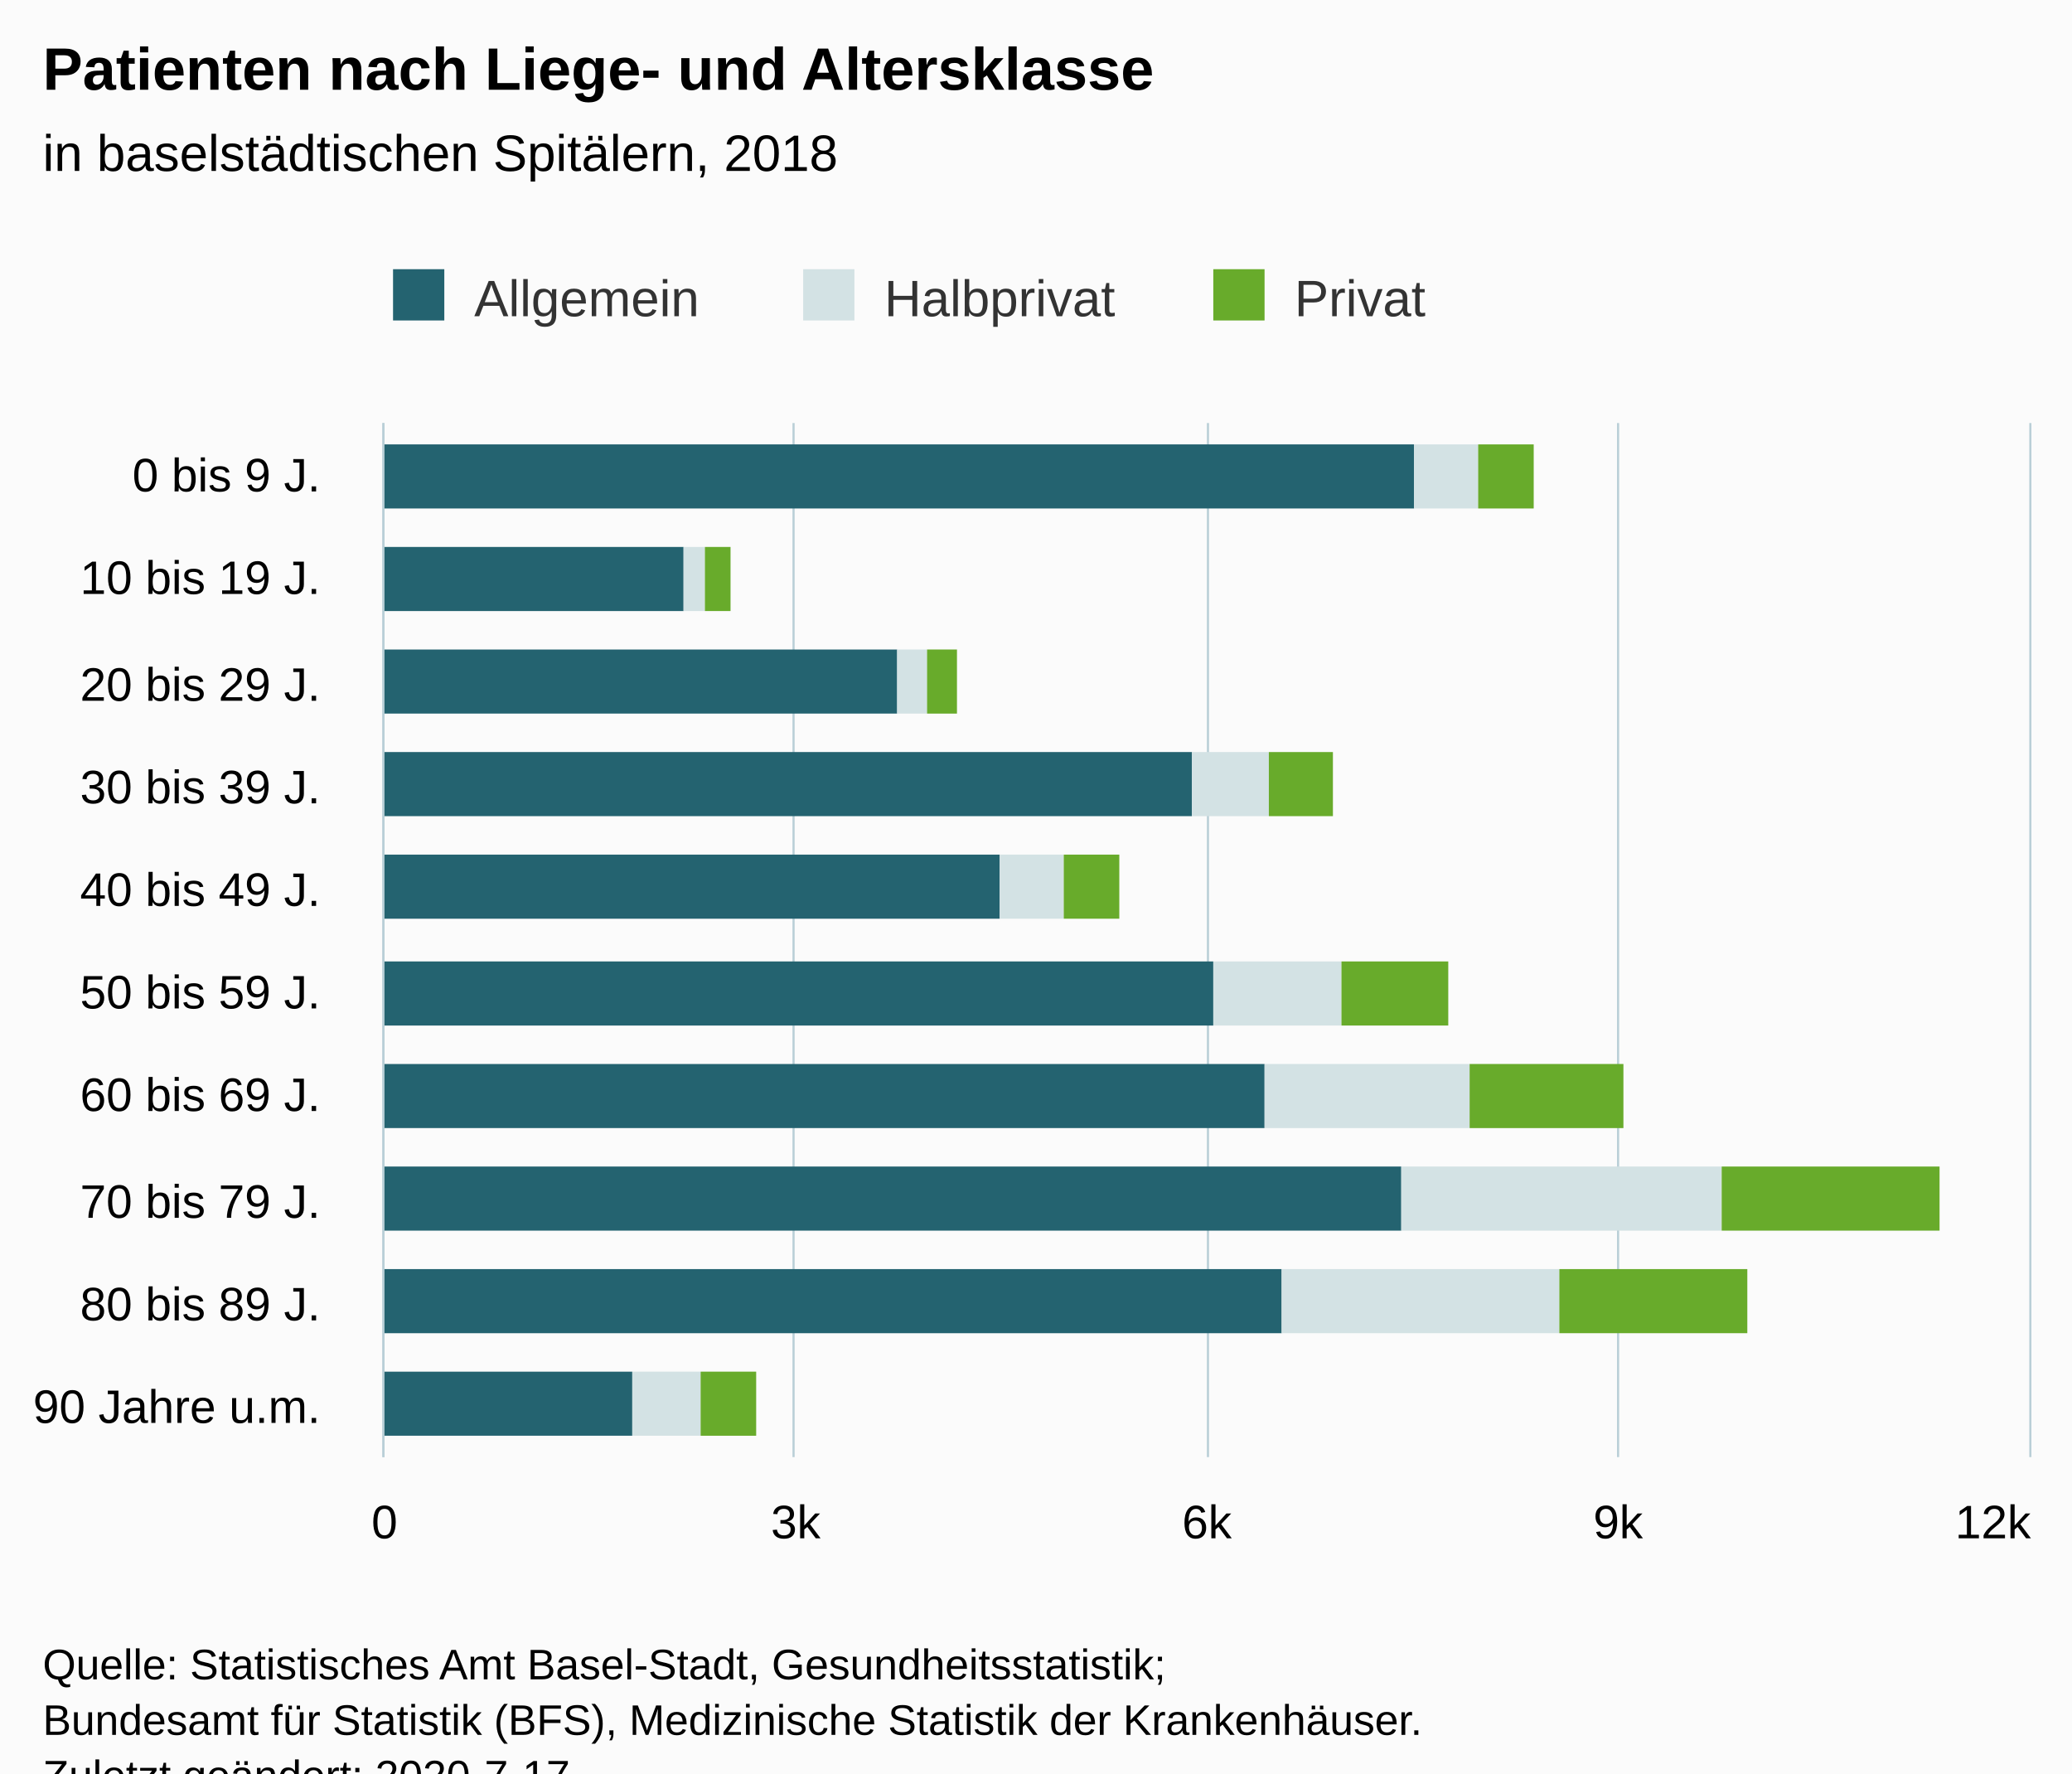
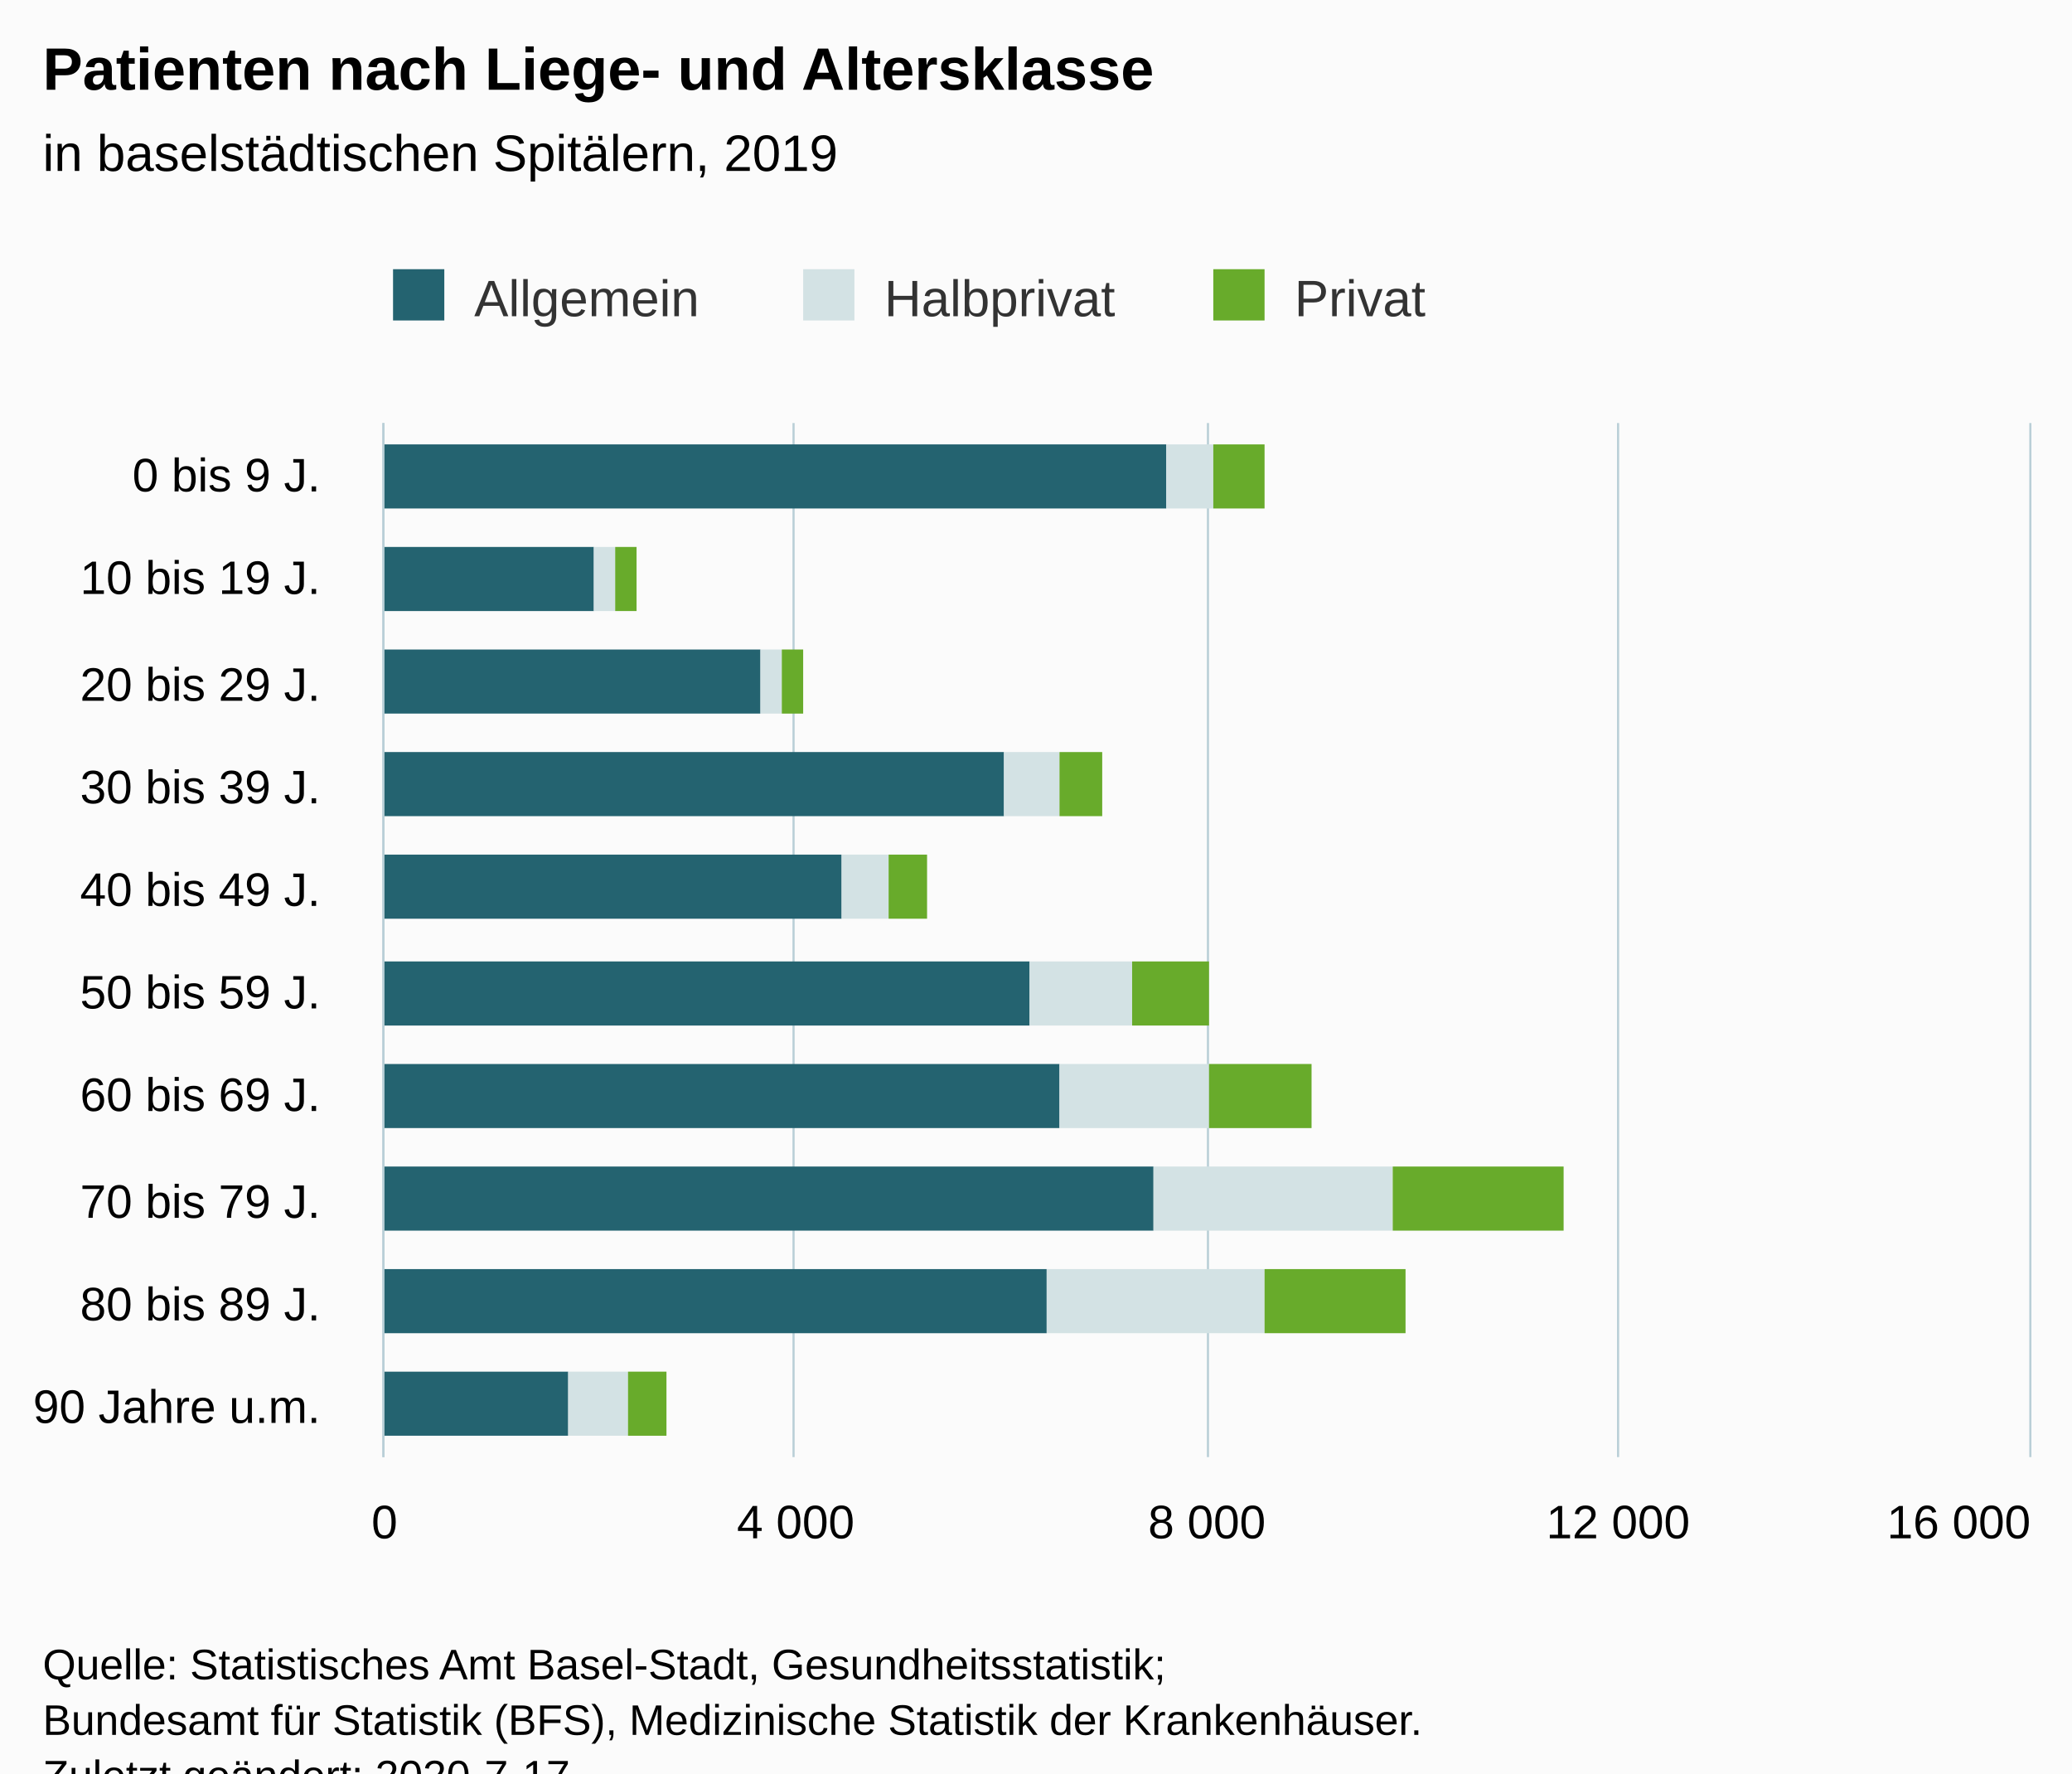
<svg xmlns="http://www.w3.org/2000/svg" version="1.1" class="highcharts-root" style="font-family:Arial;font-size:12px;" viewBox="0 0 485 415">
  <defs>
-     <clipPath id="highcharts-6cgfjhz-36-">
+     <clipPath id="highcharts-9effpoc-36-">
      <rect x="0" y="0" width="242" height="385" fill="none" />
    </clipPath>
-     <clipPath id="highcharts-6cgfjhz-47-">
+     <clipPath id="highcharts-9effpoc-47-">
      <rect x="0" y="0" width="242" height="385" fill="none" />
    </clipPath>
  </defs>
  <rect fill="#fbfbfb" class="highcharts-background" x="0" y="0" width="485" height="428" rx="0" ry="0" />
  <rect fill="none" class="highcharts-plot-background" x="90" y="99" width="385" height="242" />
  <g class="highcharts-pane-group" data-z-index="0" />
  <g class="highcharts-grid highcharts-xaxis-grid" data-z-index="1">
    <path fill="none" data-z-index="1" class="highcharts-grid-line" d="M 90 123.5 L 475 123.5" opacity="1" />
    <path fill="none" data-z-index="1" class="highcharts-grid-line" d="M 90 147.5 L 475 147.5" opacity="1" />
    <path fill="none" data-z-index="1" class="highcharts-grid-line" d="M 90 172.5 L 475 172.5" opacity="1" />
    <path fill="none" data-z-index="1" class="highcharts-grid-line" d="M 90 196.5 L 475 196.5" opacity="1" />
    <path fill="none" data-z-index="1" class="highcharts-grid-line" d="M 90 220.5 L 475 220.5" opacity="1" />
    <path fill="none" data-z-index="1" class="highcharts-grid-line" d="M 90 244.5 L 475 244.5" opacity="1" />
    <path fill="none" data-z-index="1" class="highcharts-grid-line" d="M 90 268.5 L 475 268.5" opacity="1" />
    <path fill="none" data-z-index="1" class="highcharts-grid-line" d="M 90 293.5 L 475 293.5" opacity="1" />
    <path fill="none" data-z-index="1" class="highcharts-grid-line" d="M 90 317.5 L 475 317.5" opacity="1" />
    <path fill="none" data-z-index="1" class="highcharts-grid-line" d="M 90 341.5 L 475 341.5" opacity="1" />
    <path fill="none" data-z-index="1" class="highcharts-grid-line" d="M 90 99.5 L 475 99.5" opacity="1" />
  </g>
  <g class="highcharts-grid highcharts-yaxis-grid" data-z-index="1">
    <path fill="none" stroke="#B9CFD7" stroke-width="0.5" data-z-index="1" class="highcharts-grid-line" d="M 89.75 99 L 89.75 341" opacity="1" />
    <path fill="none" stroke="#B9CFD7" stroke-width="0.5" data-z-index="1" class="highcharts-grid-line" d="M 185.75 99 L 185.75 341" opacity="1" />
    <path fill="none" stroke="#B9CFD7" stroke-width="0.5" data-z-index="1" class="highcharts-grid-line" d="M 282.75 99 L 282.75 341" opacity="1" />
    <path fill="none" stroke="#B9CFD7" stroke-width="0.5" data-z-index="1" class="highcharts-grid-line" d="M 378.75 99 L 378.75 341" opacity="1" />
    <path fill="none" stroke="#B9CFD7" stroke-width="0.5" data-z-index="1" class="highcharts-grid-line" d="M 475.25 99 L 475.25 341" opacity="1" />
  </g>
  <rect fill="none" class="highcharts-plot-border" data-z-index="1" x="90" y="99" width="385" height="242" />
  <g class="highcharts-axis highcharts-xaxis" data-z-index="2">
    <path fill="none" class="highcharts-axis-line" stroke="#B9CFD7" stroke-width="0.5" data-z-index="7" d="M 89.75 99 L 89.75 341" />
  </g>
  <g class="highcharts-axis highcharts-yaxis" data-z-index="2">
    <path fill="none" class="highcharts-axis-line" data-z-index="7" d="M 90 341 L 475 341" />
  </g>
  <g class="highcharts-series-group" data-z-index="3">
-     <g class="highcharts-series highcharts-series-0 highcharts-column-series" data-z-index="0.1" opacity="1" transform="translate(475,341) rotate(90) scale(-1,1) scale(1 1)" clip-path="url(#highcharts-6cgfjhz-47-)">
-       <rect x="222" y="144" width="15" height="242" fill="#246370" opacity="1" class="highcharts-point" />
-       <rect x="198" y="315" width="15" height="71" fill="#246370" opacity="1" class="highcharts-point" />
-       <rect x="174" y="265" width="15" height="121" fill="#246370" opacity="1" class="highcharts-point" />
-       <rect x="150" y="196" width="15" height="190" fill="#246370" opacity="1" class="highcharts-point" />
-       <rect x="126" y="241" width="15" height="145" fill="#246370" opacity="1" class="highcharts-point" />
-       <rect x="101" y="191" width="15" height="195" fill="#246370" opacity="1" class="highcharts-point" />
-       <rect x="77" y="179" width="15" height="207" fill="#246370" opacity="1" class="highcharts-point" />
-       <rect x="53" y="147" width="15" height="239" fill="#246370" opacity="1" class="highcharts-point" />
-       <rect x="29" y="175" width="15" height="211" fill="#246370" opacity="1" class="highcharts-point" />
-       <rect x="5" y="327" width="15" height="59" fill="#246370" opacity="1" class="highcharts-point" />
+     <g class="highcharts-series highcharts-series-0 highcharts-column-series" data-z-index="0.1" opacity="1" transform="translate(475,341) rotate(90) scale(-1,1) scale(1 1)" clip-path="url(#highcharts-9effpoc-47-)">
+       <rect x="222" y="202" width="15" height="184" fill="#246370" opacity="1" class="highcharts-point" />
+       <rect x="198" y="336" width="15" height="50" fill="#246370" opacity="1" class="highcharts-point" />
+       <rect x="174" y="297" width="15" height="89" fill="#246370" opacity="1" class="highcharts-point" />
+       <rect x="150" y="240" width="15" height="146" fill="#246370" opacity="1" class="highcharts-point" />
+       <rect x="126" y="278" width="15" height="108" fill="#246370" opacity="1" class="highcharts-point" />
+       <rect x="101" y="234" width="15" height="152" fill="#246370" opacity="1" class="highcharts-point" />
+       <rect x="77" y="227" width="15" height="159" fill="#246370" opacity="1" class="highcharts-point" />
+       <rect x="53" y="205" width="15" height="181" fill="#246370" opacity="1" class="highcharts-point" />
+       <rect x="29" y="230" width="15" height="156" fill="#246370" opacity="1" class="highcharts-point" />
+       <rect x="5" y="342" width="15" height="44" fill="#246370" opacity="1" class="highcharts-point" />
    </g>
    <g class="highcharts-markers highcharts-series-0 highcharts-column-series" data-z-index="0.1" opacity="1" transform="translate(475,341) rotate(90) scale(-1,1) scale(1 1)" clip-path="none" />
-     <g class="highcharts-series highcharts-series-1 highcharts-column-series" data-z-index="0.1" opacity="1" transform="translate(475,341) rotate(90) scale(-1,1) scale(1 1)" clip-path="url(#highcharts-6cgfjhz-47-)">
-       <rect x="222" y="129" width="15" height="15" fill="#D3E2E4" opacity="1" class="highcharts-point" />
-       <rect x="198" y="310" width="15" height="5" fill="#D3E2E4" opacity="1" class="highcharts-point" />
-       <rect x="174" y="258" width="15" height="7" fill="#D3E2E4" opacity="1" class="highcharts-point" />
-       <rect x="150" y="178" width="15" height="18" fill="#D3E2E4" opacity="1" class="highcharts-point" />
-       <rect x="126" y="226" width="15" height="15" fill="#D3E2E4" opacity="1" class="highcharts-point" />
-       <rect x="101" y="161" width="15" height="30" fill="#D3E2E4" opacity="1" class="highcharts-point" />
-       <rect x="77" y="131" width="15" height="48" fill="#D3E2E4" opacity="1" class="highcharts-point" />
-       <rect x="53" y="72" width="15" height="75" fill="#D3E2E4" opacity="1" class="highcharts-point" />
-       <rect x="29" y="110" width="15" height="65" fill="#D3E2E4" opacity="1" class="highcharts-point" />
-       <rect x="5" y="311" width="15" height="16" fill="#D3E2E4" opacity="1" class="highcharts-point" />
+     <g class="highcharts-series highcharts-series-1 highcharts-column-series" data-z-index="0.1" opacity="1" transform="translate(475,341) rotate(90) scale(-1,1) scale(1 1)" clip-path="url(#highcharts-9effpoc-47-)">
+       <rect x="222" y="191" width="15" height="11" fill="#D3E2E4" opacity="1" class="highcharts-point" />
+       <rect x="198" y="331" width="15" height="5" fill="#D3E2E4" opacity="1" class="highcharts-point" />
+       <rect x="174" y="292" width="15" height="5" fill="#D3E2E4" opacity="1" class="highcharts-point" />
+       <rect x="150" y="227" width="15" height="13" fill="#D3E2E4" opacity="1" class="highcharts-point" />
+       <rect x="126" y="267" width="15" height="11" fill="#D3E2E4" opacity="1" class="highcharts-point" />
+       <rect x="101" y="210" width="15" height="24" fill="#D3E2E4" opacity="1" class="highcharts-point" />
+       <rect x="77" y="192" width="15" height="35" fill="#D3E2E4" opacity="1" class="highcharts-point" />
+       <rect x="53" y="149" width="15" height="56" fill="#D3E2E4" opacity="1" class="highcharts-point" />
+       <rect x="29" y="179" width="15" height="51" fill="#D3E2E4" opacity="1" class="highcharts-point" />
+       <rect x="5" y="328" width="15" height="14" fill="#D3E2E4" opacity="1" class="highcharts-point" />
    </g>
    <g class="highcharts-markers highcharts-series-1 highcharts-column-series" data-z-index="0.1" opacity="1" transform="translate(475,341) rotate(90) scale(-1,1) scale(1 1)" clip-path="none" />
-     <g class="highcharts-series highcharts-series-2 highcharts-column-series" data-z-index="0.1" opacity="1" transform="translate(475,341) rotate(90) scale(-1,1) scale(1 1)" clip-path="url(#highcharts-6cgfjhz-47-)">
-       <rect x="222" y="116" width="15" height="13" fill="#68AB2B" opacity="1" class="highcharts-point" />
-       <rect x="198" y="304" width="15" height="6" fill="#68AB2B" opacity="1" class="highcharts-point" />
-       <rect x="174" y="251" width="15" height="7" fill="#68AB2B" opacity="1" class="highcharts-point" />
-       <rect x="150" y="163" width="15" height="15" fill="#68AB2B" opacity="1" class="highcharts-point" />
-       <rect x="126" y="213" width="15" height="13" fill="#68AB2B" opacity="1" class="highcharts-point" />
-       <rect x="101" y="136" width="15" height="25" fill="#68AB2B" opacity="1" class="highcharts-point" />
-       <rect x="77" y="95" width="15" height="36" fill="#68AB2B" opacity="1" class="highcharts-point" />
-       <rect x="53" y="21" width="15" height="51" fill="#68AB2B" opacity="1" class="highcharts-point" />
-       <rect x="29" y="66" width="15" height="44" fill="#68AB2B" opacity="1" class="highcharts-point" />
-       <rect x="5" y="298" width="15" height="13" fill="#68AB2B" opacity="1" class="highcharts-point" />
+     <g class="highcharts-series highcharts-series-2 highcharts-column-series" data-z-index="0.1" opacity="1" transform="translate(475,341) rotate(90) scale(-1,1) scale(1 1)" clip-path="url(#highcharts-9effpoc-47-)">
+       <rect x="222" y="179" width="15" height="12" fill="#68AB2B" opacity="1" class="highcharts-point" />
+       <rect x="198" y="326" width="15" height="5" fill="#68AB2B" opacity="1" class="highcharts-point" />
+       <rect x="174" y="287" width="15" height="5" fill="#68AB2B" opacity="1" class="highcharts-point" />
+       <rect x="150" y="217" width="15" height="10" fill="#68AB2B" opacity="1" class="highcharts-point" />
+       <rect x="126" y="258" width="15" height="9" fill="#68AB2B" opacity="1" class="highcharts-point" />
+       <rect x="101" y="192" width="15" height="18" fill="#68AB2B" opacity="1" class="highcharts-point" />
+       <rect x="77" y="168" width="15" height="24" fill="#68AB2B" opacity="1" class="highcharts-point" />
+       <rect x="53" y="109" width="15" height="40" fill="#68AB2B" opacity="1" class="highcharts-point" />
+       <rect x="29" y="146" width="15" height="33" fill="#68AB2B" opacity="1" class="highcharts-point" />
+       <rect x="5" y="319" width="15" height="9" fill="#68AB2B" opacity="1" class="highcharts-point" />
    </g>
    <g class="highcharts-markers highcharts-series-2 highcharts-column-series" data-z-index="0.1" opacity="1" transform="translate(475,341) rotate(90) scale(-1,1) scale(1 1)" clip-path="none" />
  </g>
  <text x="10" text-anchor="start" class="highcharts-title" data-z-index="4" style="color:#000000;font-size:14px;font-weight:bold;fill:#000000;" y="21">
    <tspan>Patienten nach Liege- und Altersklasse</tspan>
  </text>
  <text x="10" text-anchor="start" class="highcharts-subtitle" data-z-index="4" style="color:#000000;font-size:12px;font-weight:normal;fill:#000000;" y="40">
-     <tspan>in baselstädtischen Spitälern, 2018</tspan>
+     <tspan>in baselstädtischen Spitälern, 2019</tspan>
  </text>
  <text x="10" text-anchor="start" class="highcharts-caption" data-z-index="4" style="color:#666666;fill:#666666;" y="375" />
  <g class="highcharts-legend" data-z-index="7" transform="translate(82,56)">
    <rect fill="none" class="highcharts-legend-box" rx="0" ry="0" x="0" y="0" width="259" height="31" visibility="visible" />
    <g data-z-index="1">
      <g>
        <g class="highcharts-legend-item highcharts-column-series highcharts-color-undefined highcharts-series-0" data-z-index="1" transform="translate(8,3)">
          <text x="21" style="color:#333333;cursor:pointer;font-size:12px;font-weight:normal;fill:#333333;" text-anchor="start" data-z-index="2" y="15">
            <tspan>Allgemein</tspan>
          </text>
          <rect x="2" y="4" width="12" height="12" fill="#246370" class="highcharts-point" data-z-index="3" />
        </g>
        <g class="highcharts-legend-item highcharts-column-series highcharts-color-undefined highcharts-series-1" data-z-index="1" transform="translate(104,3)">
          <text x="21" y="15" style="color:#333333;cursor:pointer;font-size:12px;font-weight:normal;fill:#333333;" text-anchor="start" data-z-index="2">
            <tspan>Halbprivat</tspan>
          </text>
          <rect x="2" y="4" width="12" height="12" fill="#D3E2E4" class="highcharts-point" data-z-index="3" />
        </g>
        <g class="highcharts-legend-item highcharts-column-series highcharts-color-undefined highcharts-series-2" data-z-index="1" transform="translate(200,3)">
          <text x="21" y="15" style="color:#333333;cursor:pointer;font-size:12px;font-weight:normal;fill:#333333;" text-anchor="start" data-z-index="2">
            <tspan>Privat</tspan>
          </text>
          <rect x="2" y="4" width="12" height="12" fill="#68AB2B" class="highcharts-point" data-z-index="3" />
        </g>
      </g>
    </g>
  </g>
  <g class="highcharts-axis-labels highcharts-xaxis-labels" data-z-index="7">
    <text x="75" style="color:#000000;cursor:default;font-size:11px;fill:#000000;" text-anchor="end" transform="translate(0,0)" y="115" opacity="1">
      <tspan>0 bis 9 J.</tspan>
    </text>
    <text x="75" style="color:#000000;cursor:default;font-size:11px;fill:#000000;" text-anchor="end" transform="translate(0,0)" y="139" opacity="1">
      <tspan>10 bis 19 J.</tspan>
    </text>
    <text x="75" style="color:#000000;cursor:default;font-size:11px;fill:#000000;" text-anchor="end" transform="translate(0,0)" y="164" opacity="1">
      <tspan>20 bis 29 J.</tspan>
    </text>
    <text x="75" style="color:#000000;cursor:default;font-size:11px;fill:#000000;" text-anchor="end" transform="translate(0,0)" y="188" opacity="1">
      <tspan>30 bis 39 J.</tspan>
    </text>
    <text x="75" style="color:#000000;cursor:default;font-size:11px;fill:#000000;" text-anchor="end" transform="translate(0,0)" y="212" opacity="1">
      <tspan>40 bis 49 J.</tspan>
    </text>
    <text x="75" style="color:#000000;cursor:default;font-size:11px;fill:#000000;" text-anchor="end" transform="translate(0,0)" y="236" opacity="1">
      <tspan>50 bis 59 J.</tspan>
    </text>
    <text x="75" style="color:#000000;cursor:default;font-size:11px;fill:#000000;" text-anchor="end" transform="translate(0,0)" y="260" opacity="1">
      <tspan>60 bis 69 J.</tspan>
    </text>
    <text x="75" style="color:#000000;cursor:default;font-size:11px;fill:#000000;" text-anchor="end" transform="translate(0,0)" y="285" opacity="1">
      <tspan>70 bis 79 J.</tspan>
    </text>
    <text x="75" style="color:#000000;cursor:default;font-size:11px;fill:#000000;" text-anchor="end" transform="translate(0,0)" y="309" opacity="1">
      <tspan>80 bis 89 J.</tspan>
    </text>
    <text x="75" style="color:#000000;cursor:default;font-size:11px;fill:#000000;" text-anchor="end" transform="translate(0,0)" y="333" opacity="1">
      <tspan>90 Jahre u.m.</tspan>
    </text>
  </g>
  <g class="highcharts-axis-labels highcharts-yaxis-labels" data-z-index="7">
-     <text x="90" style="color:#000000;cursor:default;font-size:11px;fill:#000000;" text-anchor="middle" transform="translate(0,0)" y="360" opacity="1">0</text>
-     <text x="186.25" style="color:#000000;cursor:default;font-size:11px;fill:#000000;" text-anchor="middle" transform="translate(0,0)" y="360" opacity="1">3k</text>
-     <text x="282.5" style="color:#000000;cursor:default;font-size:11px;fill:#000000;" text-anchor="middle" transform="translate(0,0)" y="360" opacity="1">6k</text>
-     <text x="378.75" style="color:#000000;cursor:default;font-size:11px;fill:#000000;" text-anchor="middle" transform="translate(0,0)" y="360" opacity="1">9k</text>
-     <text x="466.5" style="color:#000000;cursor:default;font-size:11px;fill:#000000;" text-anchor="middle" transform="translate(0,0)" y="360" opacity="1">12k</text>
+     <text x="90" style="color:black;cursor:default;font-size:11px;fill:black;" text-anchor="middle" transform="translate(0,0)" y="360" opacity="1">0</text>
+     <text x="186.25" style="color:black;cursor:default;font-size:11px;fill:black;" text-anchor="middle" transform="translate(0,0)" y="360" opacity="1">
+       <tspan>4 000</tspan>
+     </text>
+     <text x="282.5" style="color:black;cursor:default;font-size:11px;fill:black;" text-anchor="middle" transform="translate(0,0)" y="360" opacity="1">
+       <tspan>8 000</tspan>
+     </text>
+     <text x="378.75" style="color:black;cursor:default;font-size:11px;fill:black;" text-anchor="middle" transform="translate(0,0)" y="360" opacity="1">
+       <tspan>12 000</tspan>
+     </text>
+     <text x="458.5" style="color:black;cursor:default;font-size:11px;fill:black;" text-anchor="middle" transform="translate(0,0)" y="360" opacity="1">
+       <tspan>16 000</tspan>
+     </text>
  </g>
  <text x="10" class="highcharts-credits" text-anchor="start" data-z-index="8" style="cursor:default;color:#000000;font-size:10px;fill:#000000;" y="393">
    <tspan>Quelle: Statistisches Amt Basel-Stadt, Gesundheitsstatistik;</tspan>
    <tspan x="10" dy="13">Bundesamt für Statistik (BFS), Medizinische Statistik der Krankenhäuser.</tspan>
    <tspan x="10" dy="13">Zuletzt geändert: 2020-7-17</tspan>
  </text>
</svg>
